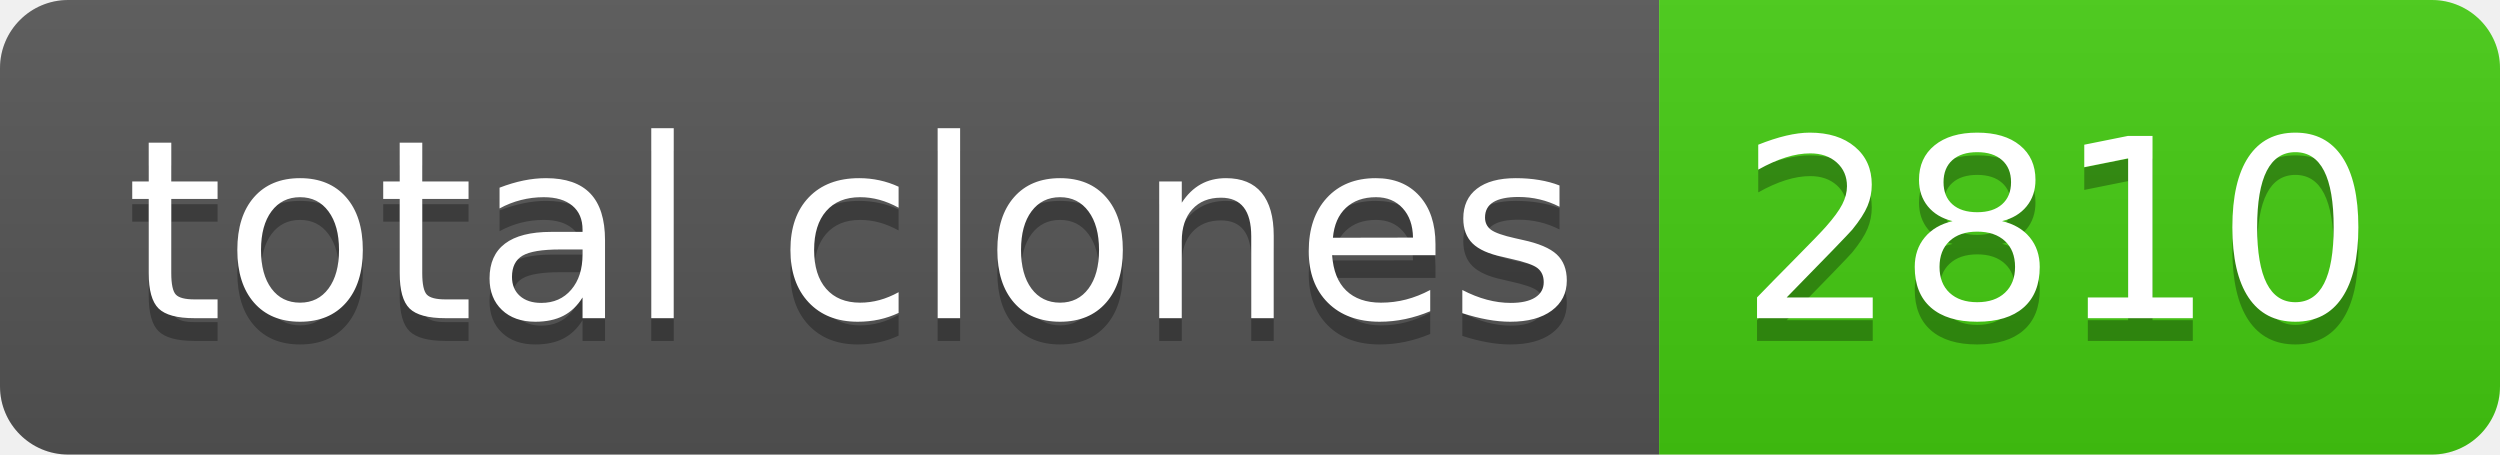
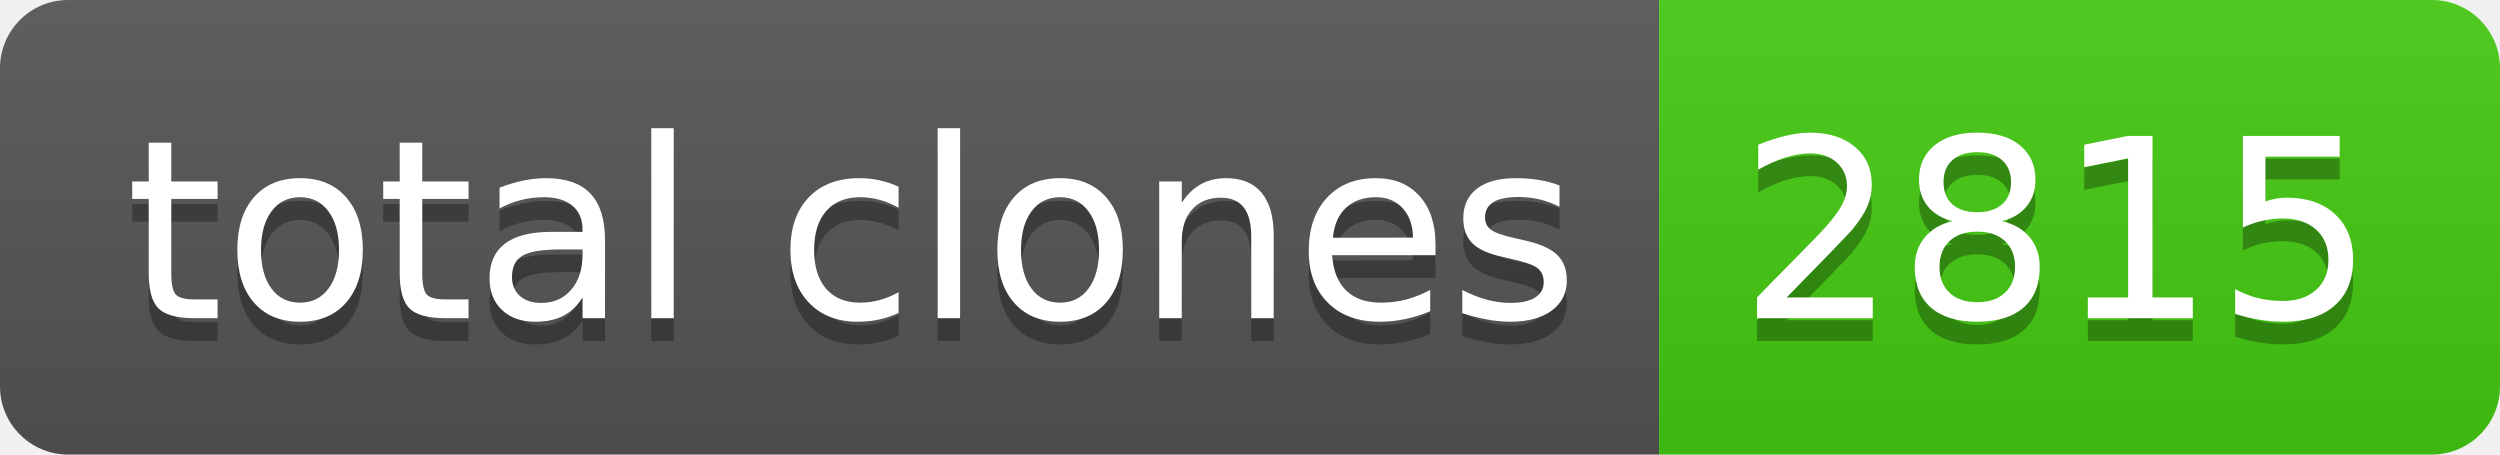
- <svg xmlns="http://www.w3.org/2000/svg" width="110" height="20" role="img" aria-label="total clones: 2810">
+ <svg xmlns="http://www.w3.org/2000/svg" width="110" height="20" role="img" aria-label="total clones: 2815">
  <linearGradient id="s" x2="0" y2="100%">
    <stop offset="0" stop-color="#bbb" stop-opacity=".1" />
    <stop offset="1" stop-opacity=".1" />
  </linearGradient>
  <clipPath id="r">
    <rect width="110" height="20" rx="3" fill="#fff" />
  </clipPath>
  <g clip-path="url(#r)">
    <rect width="73" height="20" fill="#555" />
    <rect x="73" width="37" height="20" fill="#4c1" />
    <rect width="110" height="20" fill="url(#s)" />
  </g>
  <g fill="#fff" text-anchor="middle" font-family="Verdana,Geneva,DejaVu Sans,sans-serif" text-rendering="geometricPrecision" font-size="110">
    <text aria-hidden="true" x="375" y="150" fill="#010101" fill-opacity=".3" transform="scale(.1)" textLength="630">total clones</text>
    <text x="375" y="140" transform="scale(.1)" fill="#fff" textLength="630">total clones</text>
-     <text aria-hidden="true" x="905" y="150" fill="#010101" fill-opacity=".3" transform="scale(.1)" textLength="270">2810</text>
-     <text x="905" y="140" transform="scale(.1)" fill="#fff" textLength="270">2810</text>
+     <text aria-hidden="true" x="905" y="150" fill="#010101" fill-opacity=".3" transform="scale(.1)" textLength="270">2815</text>
+     <text x="905" y="140" transform="scale(.1)" fill="#fff" textLength="270">2815</text>
  </g>
</svg>
